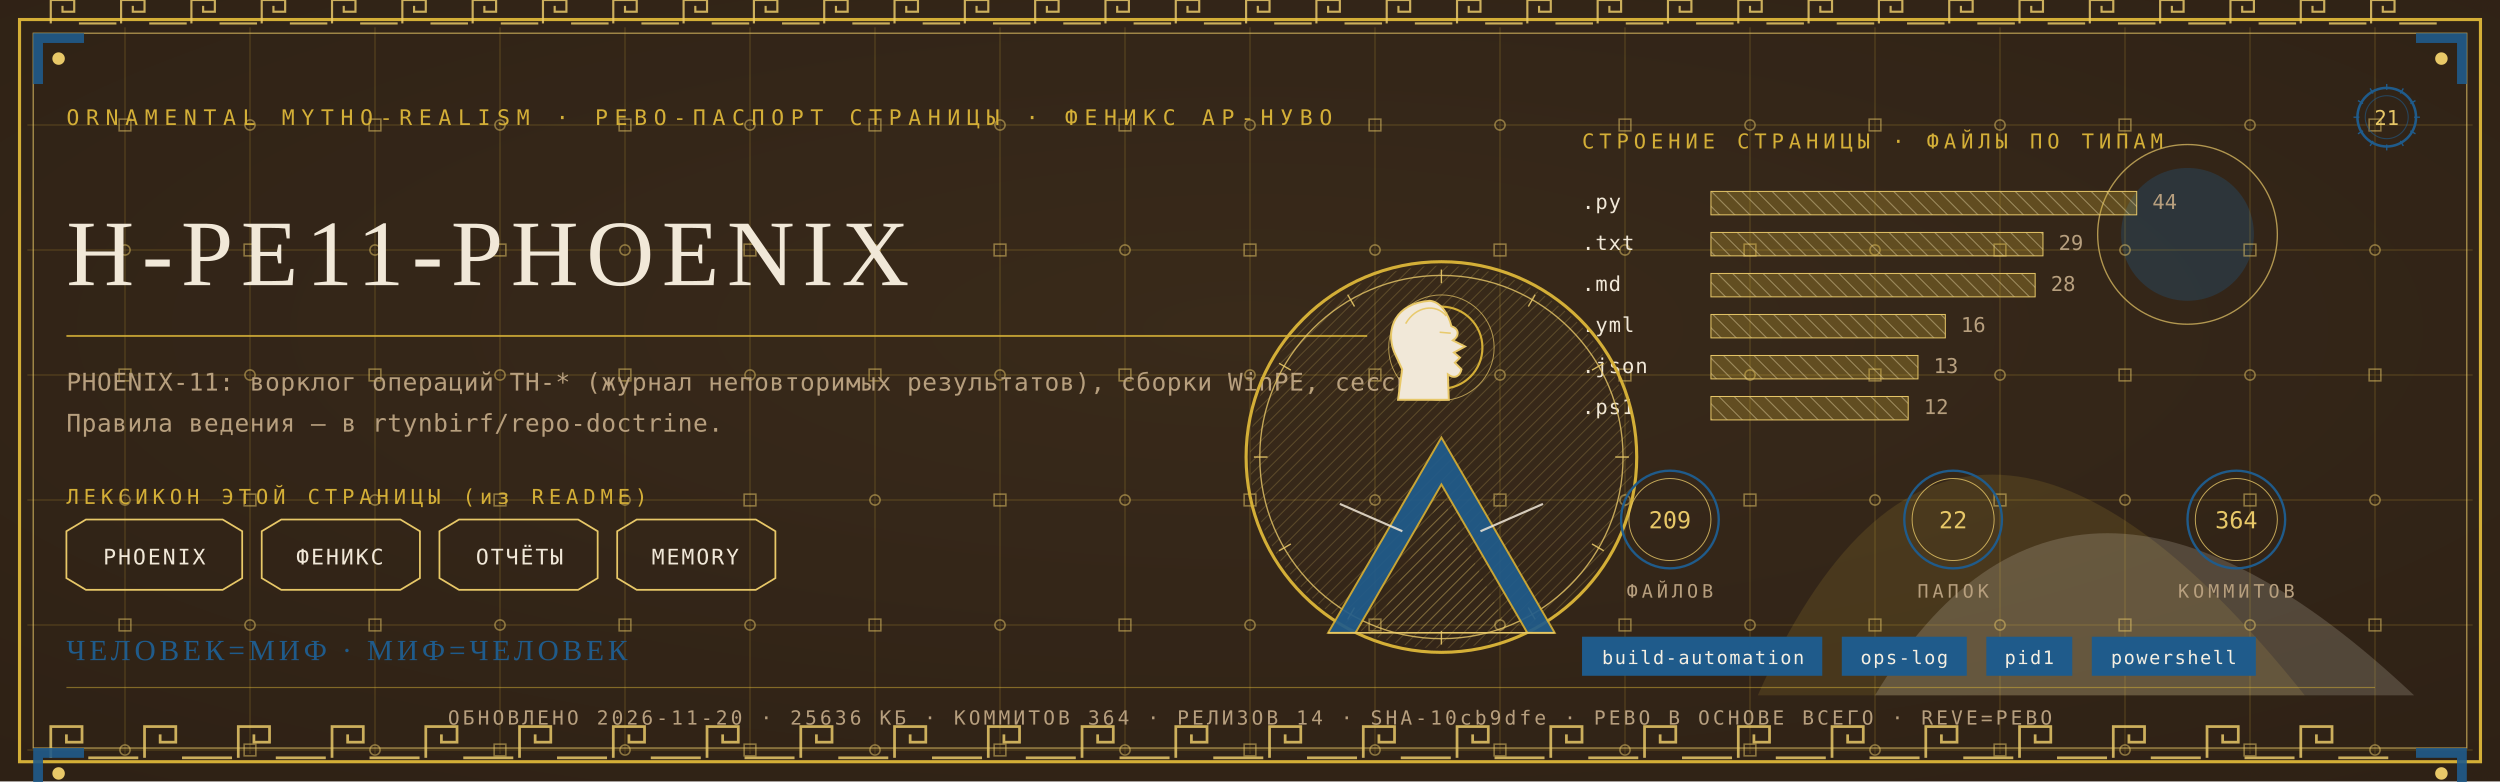
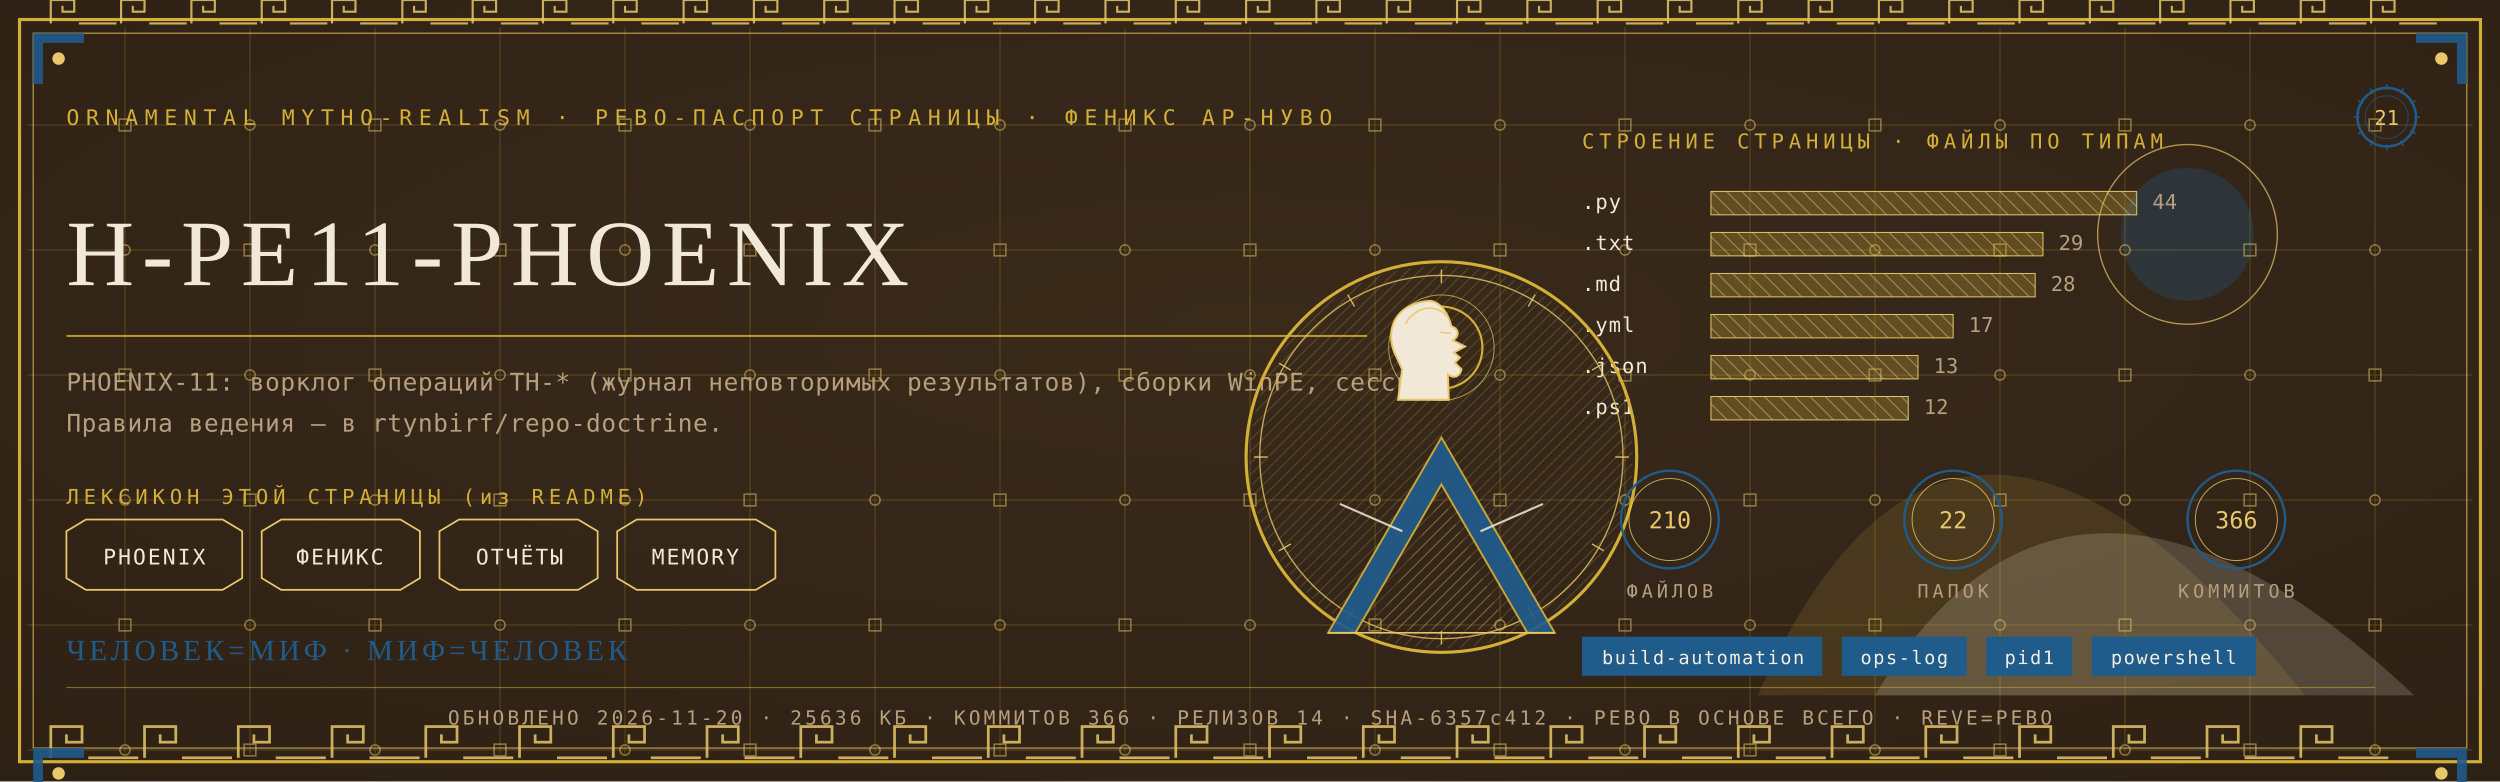
<svg xmlns="http://www.w3.org/2000/svg" viewBox="0 0 1280 400" width="1280" height="400">
  <defs>
    <radialGradient id="rp21" cx="0.5" cy="0.42" r="1.1">
      <stop offset="0" stop-color="#3A2A1B" />
      <stop offset="1" stop-color="#2A1D12" />
    </radialGradient>
    <pattern id="hatchm" width="4.2" height="4.2" patternUnits="userSpaceOnUse" patternTransform="rotate(45)">
      <rect width="4.2" height="4.2" fill="none" />
      <line x1="0" y1="0" x2="0" y2="4.2" stroke="#E8C868" stroke-width="0.5" />
    </pattern>
    <pattern id="hatchv" width="5.5" height="5.5" patternUnits="userSpaceOnUse" patternTransform="rotate(-45)">
      <rect width="5.5" height="5.5" fill="none" />
      <line x1="0" y1="0" x2="0" y2="5.5" stroke="#F1E8D8" stroke-width="0.5" />
    </pattern>
  </defs>
  <rect width="1280" height="400" fill="#2A1D12" />
  <rect width="1280" height="400" fill="url(#rp21)" opacity="0.94" />
  <path d="M 900 356 Q 1000 130 1180 356 Z" fill="#D4AF37" opacity="0.14" />
  <path d="M 960 356 Q 1060 190 1236 356 Z" fill="#F1E8D8" opacity="0.18" />
  <circle cx="1120" cy="120" r="34" fill="#1F5B8B" opacity="0.30" />
  <circle cx="1120" cy="120" r="46" fill="none" stroke="#E8C868" stroke-width="0.7" opacity="0.7" />
  <g stroke="#D4AF37" stroke-width="0.45" opacity="0.30">
    <line x1="64" y1="14" x2="64" y2="386" />
    <line x1="128" y1="14" x2="128" y2="386" />
    <line x1="192" y1="14" x2="192" y2="386" />
    <line x1="256" y1="14" x2="256" y2="386" />
    <line x1="320" y1="14" x2="320" y2="386" />
    <line x1="384" y1="14" x2="384" y2="386" />
    <line x1="448" y1="14" x2="448" y2="386" />
    <line x1="512" y1="14" x2="512" y2="386" />
    <line x1="576" y1="14" x2="576" y2="386" />
    <line x1="640" y1="14" x2="640" y2="386" />
    <line x1="704" y1="14" x2="704" y2="386" />
    <line x1="768" y1="14" x2="768" y2="386" />
    <line x1="832" y1="14" x2="832" y2="386" />
    <line x1="896" y1="14" x2="896" y2="386" />
    <line x1="960" y1="14" x2="960" y2="386" />
    <line x1="1024" y1="14" x2="1024" y2="386" />
    <line x1="1088" y1="14" x2="1088" y2="386" />
    <line x1="1152" y1="14" x2="1152" y2="386" />
    <line x1="1216" y1="14" x2="1216" y2="386" />
    <line x1="14" y1="64" x2="1266" y2="64" />
    <line x1="14" y1="128" x2="1266" y2="128" />
    <line x1="14" y1="192" x2="1266" y2="192" />
    <line x1="14" y1="256" x2="1266" y2="256" />
    <line x1="14" y1="320" x2="1266" y2="320" />
    <line x1="14" y1="384" x2="1266" y2="384" />
  </g>
  <g fill="none" stroke="#E8C868" stroke-width="0.8" opacity="0.5">
    <rect x="61" y="61" width="6" height="6" />
    <circle cx="64" cy="128" r="2.6" />
    <rect x="61" y="189" width="6" height="6" />
    <circle cx="64" cy="256" r="2.6" />
    <rect x="61" y="317" width="6" height="6" />
    <circle cx="64" cy="384" r="2.6" />
    <circle cx="128" cy="64" r="2.6" />
    <rect x="125" y="125" width="6" height="6" />
    <circle cx="128" cy="192" r="2.6" />
    <rect x="125" y="253" width="6" height="6" />
    <circle cx="128" cy="320" r="2.6" />
    <rect x="125" y="381" width="6" height="6" />
    <rect x="189" y="61" width="6" height="6" />
    <circle cx="192" cy="128" r="2.6" />
    <rect x="189" y="189" width="6" height="6" />
    <circle cx="192" cy="256" r="2.6" />
    <rect x="189" y="317" width="6" height="6" />
    <circle cx="192" cy="384" r="2.6" />
    <circle cx="256" cy="64" r="2.6" />
    <rect x="253" y="125" width="6" height="6" />
    <circle cx="256" cy="192" r="2.6" />
    <rect x="253" y="253" width="6" height="6" />
    <circle cx="256" cy="320" r="2.6" />
    <rect x="253" y="381" width="6" height="6" />
    <rect x="317" y="61" width="6" height="6" />
    <circle cx="320" cy="128" r="2.6" />
    <rect x="317" y="189" width="6" height="6" />
    <circle cx="320" cy="256" r="2.6" />
    <rect x="317" y="317" width="6" height="6" />
    <circle cx="320" cy="384" r="2.6" />
    <circle cx="384" cy="64" r="2.6" />
    <rect x="381" y="125" width="6" height="6" />
    <circle cx="384" cy="192" r="2.6" />
    <rect x="381" y="253" width="6" height="6" />
    <circle cx="384" cy="320" r="2.6" />
    <rect x="381" y="381" width="6" height="6" />
    <rect x="445" y="61" width="6" height="6" />
    <circle cx="448" cy="128" r="2.6" />
    <rect x="445" y="189" width="6" height="6" />
    <circle cx="448" cy="256" r="2.6" />
    <rect x="445" y="317" width="6" height="6" />
    <circle cx="448" cy="384" r="2.6" />
    <circle cx="512" cy="64" r="2.6" />
    <rect x="509" y="125" width="6" height="6" />
    <circle cx="512" cy="192" r="2.6" />
    <rect x="509" y="253" width="6" height="6" />
    <circle cx="512" cy="320" r="2.6" />
    <rect x="509" y="381" width="6" height="6" />
    <rect x="573" y="61" width="6" height="6" />
    <circle cx="576" cy="128" r="2.6" />
    <rect x="573" y="189" width="6" height="6" />
    <circle cx="576" cy="256" r="2.6" />
    <rect x="573" y="317" width="6" height="6" />
    <circle cx="576" cy="384" r="2.6" />
    <circle cx="640" cy="64" r="2.6" />
    <rect x="637" y="125" width="6" height="6" />
    <circle cx="640" cy="192" r="2.6" />
    <rect x="637" y="253" width="6" height="6" />
    <circle cx="640" cy="320" r="2.6" />
    <rect x="637" y="381" width="6" height="6" />
    <rect x="701" y="61" width="6" height="6" />
    <circle cx="704" cy="128" r="2.6" />
    <rect x="701" y="189" width="6" height="6" />
    <circle cx="704" cy="256" r="2.6" />
    <rect x="701" y="317" width="6" height="6" />
    <circle cx="704" cy="384" r="2.6" />
    <circle cx="768" cy="64" r="2.6" />
    <rect x="765" y="125" width="6" height="6" />
    <circle cx="768" cy="192" r="2.6" />
    <rect x="765" y="253" width="6" height="6" />
    <circle cx="768" cy="320" r="2.6" />
    <rect x="765" y="381" width="6" height="6" />
    <rect x="829" y="61" width="6" height="6" />
    <circle cx="832" cy="128" r="2.6" />
    <rect x="829" y="189" width="6" height="6" />
    <circle cx="832" cy="256" r="2.6" />
    <rect x="829" y="317" width="6" height="6" />
    <circle cx="832" cy="384" r="2.6" />
    <circle cx="896" cy="64" r="2.6" />
    <rect x="893" y="125" width="6" height="6" />
    <circle cx="896" cy="192" r="2.6" />
    <rect x="893" y="253" width="6" height="6" />
    <circle cx="896" cy="320" r="2.6" />
    <rect x="893" y="381" width="6" height="6" />
    <rect x="957" y="61" width="6" height="6" />
    <circle cx="960" cy="128" r="2.6" />
    <rect x="957" y="189" width="6" height="6" />
    <circle cx="960" cy="256" r="2.6" />
    <rect x="957" y="317" width="6" height="6" />
    <circle cx="960" cy="384" r="2.6" />
    <circle cx="1024" cy="64" r="2.6" />
    <rect x="1021" y="125" width="6" height="6" />
    <circle cx="1024" cy="192" r="2.6" />
    <rect x="1021" y="253" width="6" height="6" />
    <circle cx="1024" cy="320" r="2.6" />
    <rect x="1021" y="381" width="6" height="6" />
    <rect x="1085" y="61" width="6" height="6" />
    <circle cx="1088" cy="128" r="2.6" />
    <rect x="1085" y="189" width="6" height="6" />
    <circle cx="1088" cy="256" r="2.6" />
    <rect x="1085" y="317" width="6" height="6" />
    <circle cx="1088" cy="384" r="2.6" />
    <circle cx="1152" cy="64" r="2.6" />
    <rect x="1149" y="125" width="6" height="6" />
    <circle cx="1152" cy="192" r="2.6" />
    <rect x="1149" y="253" width="6" height="6" />
    <circle cx="1152" cy="320" r="2.6" />
    <rect x="1149" y="381" width="6" height="6" />
    <rect x="1213" y="61" width="6" height="6" />
    <circle cx="1216" cy="128" r="2.6" />
    <rect x="1213" y="189" width="6" height="6" />
    <circle cx="1216" cy="256" r="2.6" />
    <rect x="1213" y="317" width="6" height="6" />
    <circle cx="1216" cy="384" r="2.6" />
  </g>
  <rect x="10" y="10" width="1260" height="380" fill="none" stroke="#D4AF37" stroke-width="1.6" />
  <rect x="17" y="17" width="1246" height="366" fill="none" stroke="#E8C868" stroke-width="0.6" opacity="0.75" />
  <g fill="none" stroke="#E8C868" stroke-width="1.4" opacity="0.85">
    <path d="M 26 388 L 26 372 L 42 372 L 42 380.0 L 34.0 380.0 L 34.0 376.0" />
    <line x1="45.2" y1="388" x2="70.8" y2="388" />
    <path d="M 74 388 L 74 372 L 90 372 L 90 380.0 L 82.0 380.0 L 82.0 376.0" />
    <line x1="93.2" y1="388" x2="118.8" y2="388" />
    <path d="M 122 388 L 122 372 L 138 372 L 138 380.0 L 130.0 380.0 L 130.0 376.0" />
    <line x1="141.2" y1="388" x2="166.8" y2="388" />
    <path d="M 170 388 L 170 372 L 186 372 L 186 380.0 L 178.0 380.0 L 178.0 376.0" />
    <line x1="189.2" y1="388" x2="214.8" y2="388" />
    <path d="M 218 388 L 218 372 L 234 372 L 234 380.0 L 226.0 380.0 L 226.0 376.0" />
    <line x1="237.2" y1="388" x2="262.8" y2="388" />
    <path d="M 266 388 L 266 372 L 282 372 L 282 380.0 L 274.0 380.0 L 274.0 376.0" />
    <line x1="285.2" y1="388" x2="310.8" y2="388" />
    <path d="M 314 388 L 314 372 L 330 372 L 330 380.0 L 322.0 380.0 L 322.0 376.0" />
    <line x1="333.2" y1="388" x2="358.8" y2="388" />
    <path d="M 362 388 L 362 372 L 378 372 L 378 380.0 L 370.0 380.0 L 370.0 376.0" />
    <line x1="381.2" y1="388" x2="406.8" y2="388" />
    <path d="M 410 388 L 410 372 L 426 372 L 426 380.0 L 418.0 380.0 L 418.0 376.0" />
    <line x1="429.2" y1="388" x2="454.8" y2="388" />
    <path d="M 458 388 L 458 372 L 474 372 L 474 380.0 L 466.0 380.0 L 466.0 376.0" />
    <line x1="477.2" y1="388" x2="502.8" y2="388" />
    <path d="M 506 388 L 506 372 L 522 372 L 522 380.0 L 514.0 380.0 L 514.0 376.0" />
    <line x1="525.2" y1="388" x2="550.8" y2="388" />
    <path d="M 554 388 L 554 372 L 570 372 L 570 380.0 L 562.0 380.0 L 562.0 376.0" />
    <line x1="573.2" y1="388" x2="598.8" y2="388" />
    <path d="M 602 388 L 602 372 L 618 372 L 618 380.0 L 610.0 380.0 L 610.0 376.0" />
    <line x1="621.2" y1="388" x2="646.8" y2="388" />
    <path d="M 650 388 L 650 372 L 666 372 L 666 380.0 L 658.0 380.0 L 658.0 376.0" />
    <line x1="669.2" y1="388" x2="694.8" y2="388" />
    <path d="M 698 388 L 698 372 L 714 372 L 714 380.0 L 706.0 380.0 L 706.0 376.0" />
    <line x1="717.2" y1="388" x2="742.8" y2="388" />
    <path d="M 746 388 L 746 372 L 762 372 L 762 380.0 L 754.0 380.0 L 754.0 376.0" />
    <line x1="765.2" y1="388" x2="790.8" y2="388" />
    <path d="M 794 388 L 794 372 L 810 372 L 810 380.0 L 802.0 380.0 L 802.0 376.0" />
    <line x1="813.2" y1="388" x2="838.8" y2="388" />
    <path d="M 842 388 L 842 372 L 858 372 L 858 380.0 L 850.0 380.0 L 850.0 376.0" />
    <line x1="861.2" y1="388" x2="886.8" y2="388" />
    <path d="M 890 388 L 890 372 L 906 372 L 906 380.0 L 898.0 380.0 L 898.0 376.0" />
    <line x1="909.2" y1="388" x2="934.8" y2="388" />
    <path d="M 938 388 L 938 372 L 954 372 L 954 380.0 L 946.0 380.0 L 946.0 376.0" />
    <line x1="957.2" y1="388" x2="982.8" y2="388" />
    <path d="M 986 388 L 986 372 L 1002 372 L 1002 380.0 L 994.0 380.0 L 994.0 376.0" />
    <line x1="1005.2" y1="388" x2="1030.8" y2="388" />
    <path d="M 1034 388 L 1034 372 L 1050 372 L 1050 380.0 L 1042.0 380.0 L 1042.0 376.0" />
    <line x1="1053.2" y1="388" x2="1078.8" y2="388" />
    <path d="M 1082 388 L 1082 372 L 1098 372 L 1098 380.0 L 1090.0 380.0 L 1090.0 376.0" />
    <line x1="1101.2" y1="388" x2="1126.8" y2="388" />
    <path d="M 1130 388 L 1130 372 L 1146 372 L 1146 380.0 L 1138.0 380.0 L 1138.0 376.0" />
    <line x1="1149.2" y1="388" x2="1174.8" y2="388" />
    <path d="M 1178 388 L 1178 372 L 1194 372 L 1194 380.0 L 1186.0 380.0 L 1186.0 376.0" />
    <line x1="1197.2" y1="388" x2="1222.8" y2="388" />
  </g>
  <g fill="none" stroke="#E8C868" stroke-width="1.1" opacity="0.85">
    <path d="M 26 12 L 26 0 L 38 0 L 38 6.0 L 32.0 6.0 L 32.0 3.0" />
    <line x1="40.4" y1="12" x2="59.6" y2="12" />
    <path d="M 62 12 L 62 0 L 74 0 L 74 6.0 L 68.0 6.0 L 68.0 3.0" />
    <line x1="76.4" y1="12" x2="95.6" y2="12" />
    <path d="M 98 12 L 98 0 L 110 0 L 110 6.0 L 104.0 6.0 L 104.0 3.0" />
    <line x1="112.4" y1="12" x2="131.6" y2="12" />
    <path d="M 134 12 L 134 0 L 146 0 L 146 6.0 L 140.0 6.0 L 140.0 3.0" />
    <line x1="148.4" y1="12" x2="167.6" y2="12" />
    <path d="M 170 12 L 170 0 L 182 0 L 182 6.0 L 176.0 6.0 L 176.0 3.0" />
    <line x1="184.4" y1="12" x2="203.6" y2="12" />
    <path d="M 206 12 L 206 0 L 218 0 L 218 6.0 L 212.0 6.0 L 212.0 3.0" />
    <line x1="220.4" y1="12" x2="239.6" y2="12" />
    <path d="M 242 12 L 242 0 L 254 0 L 254 6.0 L 248.0 6.0 L 248.0 3.0" />
    <line x1="256.4" y1="12" x2="275.6" y2="12" />
    <path d="M 278 12 L 278 0 L 290 0 L 290 6.0 L 284.0 6.0 L 284.0 3.0" />
    <line x1="292.4" y1="12" x2="311.6" y2="12" />
    <path d="M 314 12 L 314 0 L 326 0 L 326 6.0 L 320.0 6.0 L 320.0 3.0" />
    <line x1="328.4" y1="12" x2="347.6" y2="12" />
    <path d="M 350 12 L 350 0 L 362 0 L 362 6.0 L 356.0 6.0 L 356.0 3.0" />
    <line x1="364.4" y1="12" x2="383.6" y2="12" />
    <path d="M 386 12 L 386 0 L 398 0 L 398 6.0 L 392.0 6.0 L 392.0 3.0" />
    <line x1="400.4" y1="12" x2="419.6" y2="12" />
    <path d="M 422 12 L 422 0 L 434 0 L 434 6.0 L 428.0 6.0 L 428.0 3.0" />
    <line x1="436.4" y1="12" x2="455.6" y2="12" />
    <path d="M 458 12 L 458 0 L 470 0 L 470 6.0 L 464.0 6.0 L 464.0 3.0" />
    <line x1="472.4" y1="12" x2="491.6" y2="12" />
    <path d="M 494 12 L 494 0 L 506 0 L 506 6.0 L 500.0 6.0 L 500.0 3.0" />
    <line x1="508.4" y1="12" x2="527.6" y2="12" />
    <path d="M 530 12 L 530 0 L 542 0 L 542 6.0 L 536.0 6.0 L 536.0 3.0" />
    <line x1="544.4" y1="12" x2="563.6" y2="12" />
    <path d="M 566 12 L 566 0 L 578 0 L 578 6.0 L 572.0 6.0 L 572.0 3.0" />
    <line x1="580.4" y1="12" x2="599.6" y2="12" />
    <path d="M 602 12 L 602 0 L 614 0 L 614 6.0 L 608.0 6.0 L 608.0 3.0" />
    <line x1="616.4" y1="12" x2="635.6" y2="12" />
    <path d="M 638 12 L 638 0 L 650 0 L 650 6.0 L 644.0 6.0 L 644.0 3.0" />
    <line x1="652.4" y1="12" x2="671.6" y2="12" />
    <path d="M 674 12 L 674 0 L 686 0 L 686 6.0 L 680.0 6.0 L 680.0 3.0" />
    <line x1="688.4" y1="12" x2="707.6" y2="12" />
    <path d="M 710 12 L 710 0 L 722 0 L 722 6.0 L 716.0 6.0 L 716.0 3.0" />
    <line x1="724.4" y1="12" x2="743.6" y2="12" />
    <path d="M 746 12 L 746 0 L 758 0 L 758 6.0 L 752.0 6.0 L 752.0 3.0" />
    <line x1="760.4" y1="12" x2="779.6" y2="12" />
    <path d="M 782 12 L 782 0 L 794 0 L 794 6.0 L 788.0 6.0 L 788.0 3.0" />
    <line x1="796.4" y1="12" x2="815.6" y2="12" />
    <path d="M 818 12 L 818 0 L 830 0 L 830 6.0 L 824.0 6.0 L 824.0 3.0" />
    <line x1="832.4" y1="12" x2="851.6" y2="12" />
    <path d="M 854 12 L 854 0 L 866 0 L 866 6.0 L 860.0 6.0 L 860.0 3.0" />
    <line x1="868.4" y1="12" x2="887.6" y2="12" />
    <path d="M 890 12 L 890 0 L 902 0 L 902 6.0 L 896.0 6.0 L 896.0 3.0" />
    <line x1="904.4" y1="12" x2="923.6" y2="12" />
    <path d="M 926 12 L 926 0 L 938 0 L 938 6.0 L 932.0 6.0 L 932.0 3.0" />
    <line x1="940.4" y1="12" x2="959.6" y2="12" />
    <path d="M 962 12 L 962 0 L 974 0 L 974 6.0 L 968.0 6.0 L 968.0 3.0" />
    <line x1="976.4" y1="12" x2="995.6" y2="12" />
    <path d="M 998 12 L 998 0 L 1010 0 L 1010 6.0 L 1004.0 6.0 L 1004.0 3.0" />
    <line x1="1012.4" y1="12" x2="1031.6" y2="12" />
    <path d="M 1034 12 L 1034 0 L 1046 0 L 1046 6.0 L 1040.0 6.0 L 1040.0 3.0" />
    <line x1="1048.4" y1="12" x2="1067.6" y2="12" />
    <path d="M 1070 12 L 1070 0 L 1082 0 L 1082 6.0 L 1076.0 6.0 L 1076.0 3.0" />
    <line x1="1084.4" y1="12" x2="1103.6" y2="12" />
    <path d="M 1106 12 L 1106 0 L 1118 0 L 1118 6.0 L 1112.0 6.0 L 1112.0 3.0" />
    <line x1="1120.4" y1="12" x2="1139.6" y2="12" />
    <path d="M 1142 12 L 1142 0 L 1154 0 L 1154 6.0 L 1148.0 6.0 L 1148.0 3.0" />
    <line x1="1156.4" y1="12" x2="1175.6" y2="12" />
    <path d="M 1178 12 L 1178 0 L 1190 0 L 1190 6.0 L 1184.0 6.0 L 1184.0 3.0" />
    <line x1="1192.4" y1="12" x2="1211.6" y2="12" />
    <path d="M 1214 12 L 1214 0 L 1226 0 L 1226 6.0 L 1220.0 6.0 L 1220.0 3.0" />
    <line x1="1228.4" y1="12" x2="1247.6" y2="12" />
  </g>
  <g transform="translate(17,17) scale(1,1)">
    <path d="M 0 0 L 26 0 L 26 5 L 5 5 L 5 26 L 0 26 Z" fill="#1F5B8B" opacity="0.9" />
    <circle cx="13" cy="13" r="3.2" fill="#E8C868" />
  </g>
  <g transform="translate(1263,17) scale(-1,1)">
    <path d="M 0 0 L 26 0 L 26 5 L 5 5 L 5 26 L 0 26 Z" fill="#1F5B8B" opacity="0.9" />
    <circle cx="13" cy="13" r="3.2" fill="#E8C868" />
  </g>
  <g transform="translate(17,383) scale(1,1)">
    <path d="M 0 0 L 26 0 L 26 5 L 5 5 L 5 26 L 0 26 Z" fill="#1F5B8B" opacity="0.9" />
    <circle cx="13" cy="13" r="3.2" fill="#E8C868" />
  </g>
  <g transform="translate(1263,383) scale(-1,1)">
    <path d="M 0 0 L 26 0 L 26 5 L 5 5 L 5 26 L 0 26 Z" fill="#1F5B8B" opacity="0.9" />
    <circle cx="13" cy="13" r="3.2" fill="#E8C868" />
  </g>
  <text x="34" y="64" font-family="'Cascadia Mono', ui-monospace, Consolas, monospace" font-size="11" fill="#D4AF37" letter-spacing="3.4">ORNAMENTAL MYTHO-REALISM · РЕВО-ПАСПОРТ СТРАНИЦЫ · ФЕНИКС АР-НУВО</text>
  <g transform="translate(1222,60)">
    <circle r="15" fill="none" stroke="#1F5B8B" stroke-width="1.3" />
    <circle r="11" fill="none" stroke="#1F5B8B" stroke-width="0.55" opacity="0.6" />
    <text y="4" text-anchor="middle" font-family="'Cascadia Mono', ui-monospace, Consolas, monospace" font-size="10.5" fill="#E8C868">21</text>
    <g stroke="#1F5B8B" stroke-width="0.7">
      <line x1="0" y1="-17" x2="0" y2="-14" transform="rotate(0)" />
      <line x1="0" y1="-17" x2="0" y2="-14" transform="rotate(30)" />
      <line x1="0" y1="-17" x2="0" y2="-14" transform="rotate(60)" />
      <line x1="0" y1="-17" x2="0" y2="-14" transform="rotate(90)" />
      <line x1="0" y1="-17" x2="0" y2="-14" transform="rotate(120)" />
      <line x1="0" y1="-17" x2="0" y2="-14" transform="rotate(150)" />
      <line x1="0" y1="-17" x2="0" y2="-14" transform="rotate(180)" />
      <line x1="0" y1="-17" x2="0" y2="-14" transform="rotate(210)" />
      <line x1="0" y1="-17" x2="0" y2="-14" transform="rotate(240)" />
      <line x1="0" y1="-17" x2="0" y2="-14" transform="rotate(270)" />
      <line x1="0" y1="-17" x2="0" y2="-14" transform="rotate(300)" />
      <line x1="0" y1="-17" x2="0" y2="-14" transform="rotate(330)" />
    </g>
  </g>
  <text x="34" y="146" font-family="Georgia, 'Times New Roman', serif" font-size="48.0" fill="#F1E8D8" letter-spacing="4">H-PE11-PHOENIX</text>
  <line x1="34" y1="172" x2="700" y2="172" stroke="#D4AF37" stroke-width="1" opacity="0.85" />
  <text x="34" y="200" font-family="'Cascadia Mono', ui-monospace, Consolas, monospace" font-size="12.5" fill="#B79F7E" letter-spacing="0.3">PHOENIX-11: ворклог операций TH-* (журнал неповторимых результатов), сборки WinPE, сессии.</text>
  <text x="34" y="221" font-family="'Cascadia Mono', ui-monospace, Consolas, monospace" font-size="12.5" fill="#B79F7E" letter-spacing="0.3">Правила ведения — в rtynbirf/repo-doctrine.</text>
  <text x="34" y="258" font-family="'Cascadia Mono', ui-monospace, Consolas, monospace" font-size="10.5" fill="#D4AF37" letter-spacing="2.5">ЛЕКСИКОН ЭТОЙ СТРАНИЦЫ (из README)</text>
  <path d="M 34 272 L 44 266 L 114 266 L 124 272 L 124 296 L 114 302 L 44 302 L 34 296 Z" fill="none" stroke="#E8C868" stroke-width="0.9" />
  <text x="79" y="289" text-anchor="middle" font-family="'Cascadia Mono', ui-monospace, Consolas, monospace" font-size="11" fill="#F1E8D8" letter-spacing="1">PHOENIX</text>
  <path d="M 134 272 L 144 266 L 205 266 L 215 272 L 215 296 L 205 302 L 144 302 L 134 296 Z" fill="none" stroke="#E8C868" stroke-width="0.9" />
  <text x="174" y="289" text-anchor="middle" font-family="'Cascadia Mono', ui-monospace, Consolas, monospace" font-size="11" fill="#F1E8D8" letter-spacing="1">ФЕНИКС</text>
  <path d="M 225 272 L 235 266 L 296 266 L 306 272 L 306 296 L 296 302 L 235 302 L 225 296 Z" fill="none" stroke="#E8C868" stroke-width="0.9" />
  <text x="266" y="289" text-anchor="middle" font-family="'Cascadia Mono', ui-monospace, Consolas, monospace" font-size="11" fill="#F1E8D8" letter-spacing="1">ОТЧЁТЫ</text>
  <path d="M 316 272 L 326 266 L 387 266 L 397 272 L 397 296 L 387 302 L 326 302 L 316 296 Z" fill="none" stroke="#E8C868" stroke-width="0.9" />
  <text x="356" y="289" text-anchor="middle" font-family="'Cascadia Mono', ui-monospace, Consolas, monospace" font-size="11" fill="#F1E8D8" letter-spacing="1">MEMORY</text>
  <text x="810" y="76" font-family="'Cascadia Mono', ui-monospace, Consolas, monospace" font-size="10.5" fill="#D4AF37" letter-spacing="2.5">СТРОЕНИЕ СТРАНИЦЫ · ФАЙЛЫ ПО ТИПАМ</text>
  <text x="810" y="107" font-family="'Cascadia Mono', ui-monospace, Consolas, monospace" font-size="10.5" fill="#F1E8D8" letter-spacing="0.5">.py</text>
  <rect x="876" y="98" width="218" height="12" fill="url(#hatchv)" opacity="0.9" />
  <rect x="876" y="98" width="218" height="12" fill="#D4AF37" opacity="0.28" />
  <rect x="876" y="98" width="218" height="12" fill="none" stroke="#E8C868" stroke-width="0.5" />
  <text x="1102" y="107" font-family="'Cascadia Mono', ui-monospace, Consolas, monospace" font-size="10.5" fill="#B79F7E">44</text>
  <text x="810" y="128" font-family="'Cascadia Mono', ui-monospace, Consolas, monospace" font-size="10.5" fill="#F1E8D8" letter-spacing="0.5">.txt</text>
  <rect x="876" y="119" width="170" height="12" fill="url(#hatchv)" opacity="0.9" />
  <rect x="876" y="119" width="170" height="12" fill="#D4AF37" opacity="0.28" />
  <rect x="876" y="119" width="170" height="12" fill="none" stroke="#E8C868" stroke-width="0.5" />
  <text x="1054" y="128" font-family="'Cascadia Mono', ui-monospace, Consolas, monospace" font-size="10.5" fill="#B79F7E">29</text>
  <text x="810" y="149" font-family="'Cascadia Mono', ui-monospace, Consolas, monospace" font-size="10.5" fill="#F1E8D8" letter-spacing="0.5">.md</text>
  <rect x="876" y="140" width="166" height="12" fill="url(#hatchv)" opacity="0.9" />
  <rect x="876" y="140" width="166" height="12" fill="#D4AF37" opacity="0.28" />
  <rect x="876" y="140" width="166" height="12" fill="none" stroke="#E8C868" stroke-width="0.5" />
  <text x="1050" y="149" font-family="'Cascadia Mono', ui-monospace, Consolas, monospace" font-size="10.5" fill="#B79F7E">28</text>
  <text x="810" y="170" font-family="'Cascadia Mono', ui-monospace, Consolas, monospace" font-size="10.5" fill="#F1E8D8" letter-spacing="0.5">.yml</text>
-   <rect x="876" y="161" width="120" height="12" fill="url(#hatchv)" opacity="0.9" />
-   <rect x="876" y="161" width="120" height="12" fill="#D4AF37" opacity="0.28" />
-   <rect x="876" y="161" width="120" height="12" fill="none" stroke="#E8C868" stroke-width="0.5" />
-   <text x="1004" y="170" font-family="'Cascadia Mono', ui-monospace, Consolas, monospace" font-size="10.5" fill="#B79F7E">16</text>
+   <rect x="876" y="161" width="124" height="12" fill="url(#hatchv)" opacity="0.9" />
+   <rect x="876" y="161" width="124" height="12" fill="#D4AF37" opacity="0.28" />
+   <rect x="876" y="161" width="124" height="12" fill="none" stroke="#E8C868" stroke-width="0.5" />
+   <text x="1008" y="170" font-family="'Cascadia Mono', ui-monospace, Consolas, monospace" font-size="10.5" fill="#B79F7E">17</text>
  <text x="810" y="191" font-family="'Cascadia Mono', ui-monospace, Consolas, monospace" font-size="10.5" fill="#F1E8D8" letter-spacing="0.5">.json</text>
  <rect x="876" y="182" width="106" height="12" fill="url(#hatchv)" opacity="0.9" />
  <rect x="876" y="182" width="106" height="12" fill="#D4AF37" opacity="0.28" />
  <rect x="876" y="182" width="106" height="12" fill="none" stroke="#E8C868" stroke-width="0.5" />
  <text x="990" y="191" font-family="'Cascadia Mono', ui-monospace, Consolas, monospace" font-size="10.5" fill="#B79F7E">13</text>
  <text x="810" y="212" font-family="'Cascadia Mono', ui-monospace, Consolas, monospace" font-size="10.5" fill="#F1E8D8" letter-spacing="0.5">.ps1</text>
  <rect x="876" y="203" width="101" height="12" fill="url(#hatchv)" opacity="0.9" />
  <rect x="876" y="203" width="101" height="12" fill="#D4AF37" opacity="0.28" />
  <rect x="876" y="203" width="101" height="12" fill="none" stroke="#E8C868" stroke-width="0.5" />
  <text x="985" y="212" font-family="'Cascadia Mono', ui-monospace, Consolas, monospace" font-size="10.5" fill="#B79F7E">12</text>
  <g transform="translate(738,234)">
    <circle r="100" fill="none" stroke="#D4AF37" stroke-width="1.6" />
    <circle r="93" fill="none" stroke="#E8C868" stroke-width="0.7" opacity="0.8" />
    <circle r="98" fill="url(#hatchm)" opacity="0.4" />
    <g stroke="#E8C868" stroke-width="0.7" opacity="0.9">
      <line x1="0" y1="-96" x2="0" y2="-89" transform="rotate(0)" />
      <line x1="0" y1="-96" x2="0" y2="-89" transform="rotate(30)" />
      <line x1="0" y1="-96" x2="0" y2="-89" transform="rotate(60)" />
      <line x1="0" y1="-96" x2="0" y2="-89" transform="rotate(90)" />
      <line x1="0" y1="-96" x2="0" y2="-89" transform="rotate(120)" />
      <line x1="0" y1="-96" x2="0" y2="-89" transform="rotate(150)" />
      <line x1="0" y1="-96" x2="0" y2="-89" transform="rotate(180)" />
      <line x1="0" y1="-96" x2="0" y2="-89" transform="rotate(210)" />
      <line x1="0" y1="-96" x2="0" y2="-89" transform="rotate(240)" />
      <line x1="0" y1="-96" x2="0" y2="-89" transform="rotate(270)" />
      <line x1="0" y1="-96" x2="0" y2="-89" transform="rotate(300)" />
      <line x1="0" y1="-96" x2="0" y2="-89" transform="rotate(330)" />
    </g>
    <circle cy="-56" r="21" fill="none" stroke="#D4AF37" stroke-width="1.1" />
    <circle cy="-56" r="27" fill="none" stroke="#E8C868" stroke-width="0.5" opacity="0.7" />
    <path d="M -6.0 -80.0 C -23.5 -78.7 -28.7 -65.7 -24.3 -54.0 L -20.1 -44.9 L -22.2 -29.3 L 3.8 -29.3 L 3.3 -42.3 C 6.9 -39.7 9.5 -41.5 10.3 -44.9 L 6.9 -48.3 L 9.5 -50.9 L 6.4 -53.5 L 12.1 -56.6 L 5.9 -59.7 C 9.5 -62.3 9.0 -65.7 5.1 -67.0 C 3.8 -72.7 -0.1 -79.5 -6.0 -80.0 Z" fill="#F1E8D8" stroke="#E8C868" stroke-width="1.0" />
    <g fill="none" stroke="#E8C868" stroke-width="0.8" opacity="0.95">
      <path d="M -18.3 -68.3 C -13.1 -77.4 -2.7 -78.7 2.5 -72.2" />
      <path d="M -0.9 -63.9 L 4.8 -63.4" />
    </g>
    <path d="M -58.0 90.0 L 0 -10.0 L 58.0 90.0 L 44.0 90.0 L 0 14.0 L -44.0 90.0 Z" fill="#1F5B8B" opacity="0.92" stroke="#D4AF37" stroke-width="1.0" />
    <path d="M -34.0 88.0 L 0 20.0 L 34.0 88.0" fill="url(#hatchm)" opacity="0.5" stroke="none" />
    <path d="M -58.0 90.0 L 58.0 90.0" fill="none" stroke="#E8C868" stroke-width="0.8" />
    <path d="M -52.0 24.0 L -20.0 38.0" fill="none" stroke="#F1E8D8" stroke-width="1.1" opacity="0.85" />
    <path d="M 52.0 24.0 L 20.0 38.0" fill="none" stroke="#F1E8D8" stroke-width="1.1" opacity="0.85" />
  </g>
  <g transform="translate(855,266)">
    <circle r="25" fill="none" stroke="#1F5B8B" stroke-width="1.2" />
    <circle r="21" fill="none" stroke="#E8C868" stroke-width="0.5" opacity="0.8" />
-     <text y="4.5" text-anchor="middle" font-family="'Cascadia Mono', ui-monospace, Consolas, monospace" font-size="12" fill="#E8C868">209</text>
+     <text y="4.5" text-anchor="middle" font-family="'Cascadia Mono', ui-monospace, Consolas, monospace" font-size="12" fill="#E8C868">210</text>
    <text y="40" text-anchor="middle" font-family="'Cascadia Mono', ui-monospace, Consolas, monospace" font-size="9.5" fill="#B79F7E" letter-spacing="2">ФАЙЛОВ</text>
  </g>
  <g transform="translate(1000,266)">
    <circle r="25" fill="none" stroke="#1F5B8B" stroke-width="1.2" />
    <circle r="21" fill="none" stroke="#E8C868" stroke-width="0.5" opacity="0.8" />
    <text y="4.5" text-anchor="middle" font-family="'Cascadia Mono', ui-monospace, Consolas, monospace" font-size="12" fill="#E8C868">22</text>
    <text y="40" text-anchor="middle" font-family="'Cascadia Mono', ui-monospace, Consolas, monospace" font-size="9.5" fill="#B79F7E" letter-spacing="2">ПАПОК</text>
  </g>
  <g transform="translate(1145,266)">
    <circle r="25" fill="none" stroke="#1F5B8B" stroke-width="1.2" />
    <circle r="21" fill="none" stroke="#E8C868" stroke-width="0.5" opacity="0.8" />
-     <text y="4.5" text-anchor="middle" font-family="'Cascadia Mono', ui-monospace, Consolas, monospace" font-size="12" fill="#E8C868">364</text>
+     <text y="4.5" text-anchor="middle" font-family="'Cascadia Mono', ui-monospace, Consolas, monospace" font-size="12" fill="#E8C868">366</text>
    <text y="40" text-anchor="middle" font-family="'Cascadia Mono', ui-monospace, Consolas, monospace" font-size="9.5" fill="#B79F7E" letter-spacing="2">КОММИТОВ</text>
  </g>
  <rect x="810" y="326" rx="0" width="123" height="20" fill="#1F5B8B" />
  <text x="872" y="340" text-anchor="middle" font-family="'Cascadia Mono', ui-monospace, Consolas, monospace" font-size="9.5" fill="#F5EFE2" letter-spacing="0.8">build-automation</text>
  <rect x="943" y="326" rx="0" width="64" height="20" fill="#1F5B8B" />
  <text x="975" y="340" text-anchor="middle" font-family="'Cascadia Mono', ui-monospace, Consolas, monospace" font-size="9.5" fill="#F5EFE2" letter-spacing="0.8">ops-log</text>
  <rect x="1017" y="326" rx="0" width="44" height="20" fill="#1F5B8B" />
  <text x="1039" y="340" text-anchor="middle" font-family="'Cascadia Mono', ui-monospace, Consolas, monospace" font-size="9.5" fill="#F5EFE2" letter-spacing="0.8">pid1</text>
  <rect x="1071" y="326" rx="0" width="84" height="20" fill="#1F5B8B" />
  <text x="1113" y="340" text-anchor="middle" font-family="'Cascadia Mono', ui-monospace, Consolas, monospace" font-size="9.5" fill="#F5EFE2" letter-spacing="0.8">powershell</text>
  <text x="34" y="338" font-family="Georgia, 'Times New Roman', serif" font-size="15" fill="#1F5B8B" letter-spacing="2">ЧЕЛОВЕК=МИФ · МИФ=ЧЕЛОВЕК</text>
  <line x1="34" y1="352" x2="1216" y2="352" stroke="#D4AF37" stroke-width="0.6" opacity="0.5" />
-   <text x="640" y="371" text-anchor="middle" font-family="'Cascadia Mono', ui-monospace, Consolas, monospace" font-size="10" fill="#B79F7E" letter-spacing="1.6">ОБНОВЛЕНО 2026-11-20 · 25636 КБ · КОММИТОВ 364 · РЕЛИЗОВ 14 · SHA-10cb9dfe · РЕВО В ОСНОВЕ ВСЕГО · REVE=РЕВО</text>
+   <text x="640" y="371" text-anchor="middle" font-family="'Cascadia Mono', ui-monospace, Consolas, monospace" font-size="10" fill="#B79F7E" letter-spacing="1.6">ОБНОВЛЕНО 2026-11-20 · 25636 КБ · КОММИТОВ 366 · РЕЛИЗОВ 14 · SHA-6357c412 · РЕВО В ОСНОВЕ ВСЕГО · REVE=РЕВО</text>
</svg>
